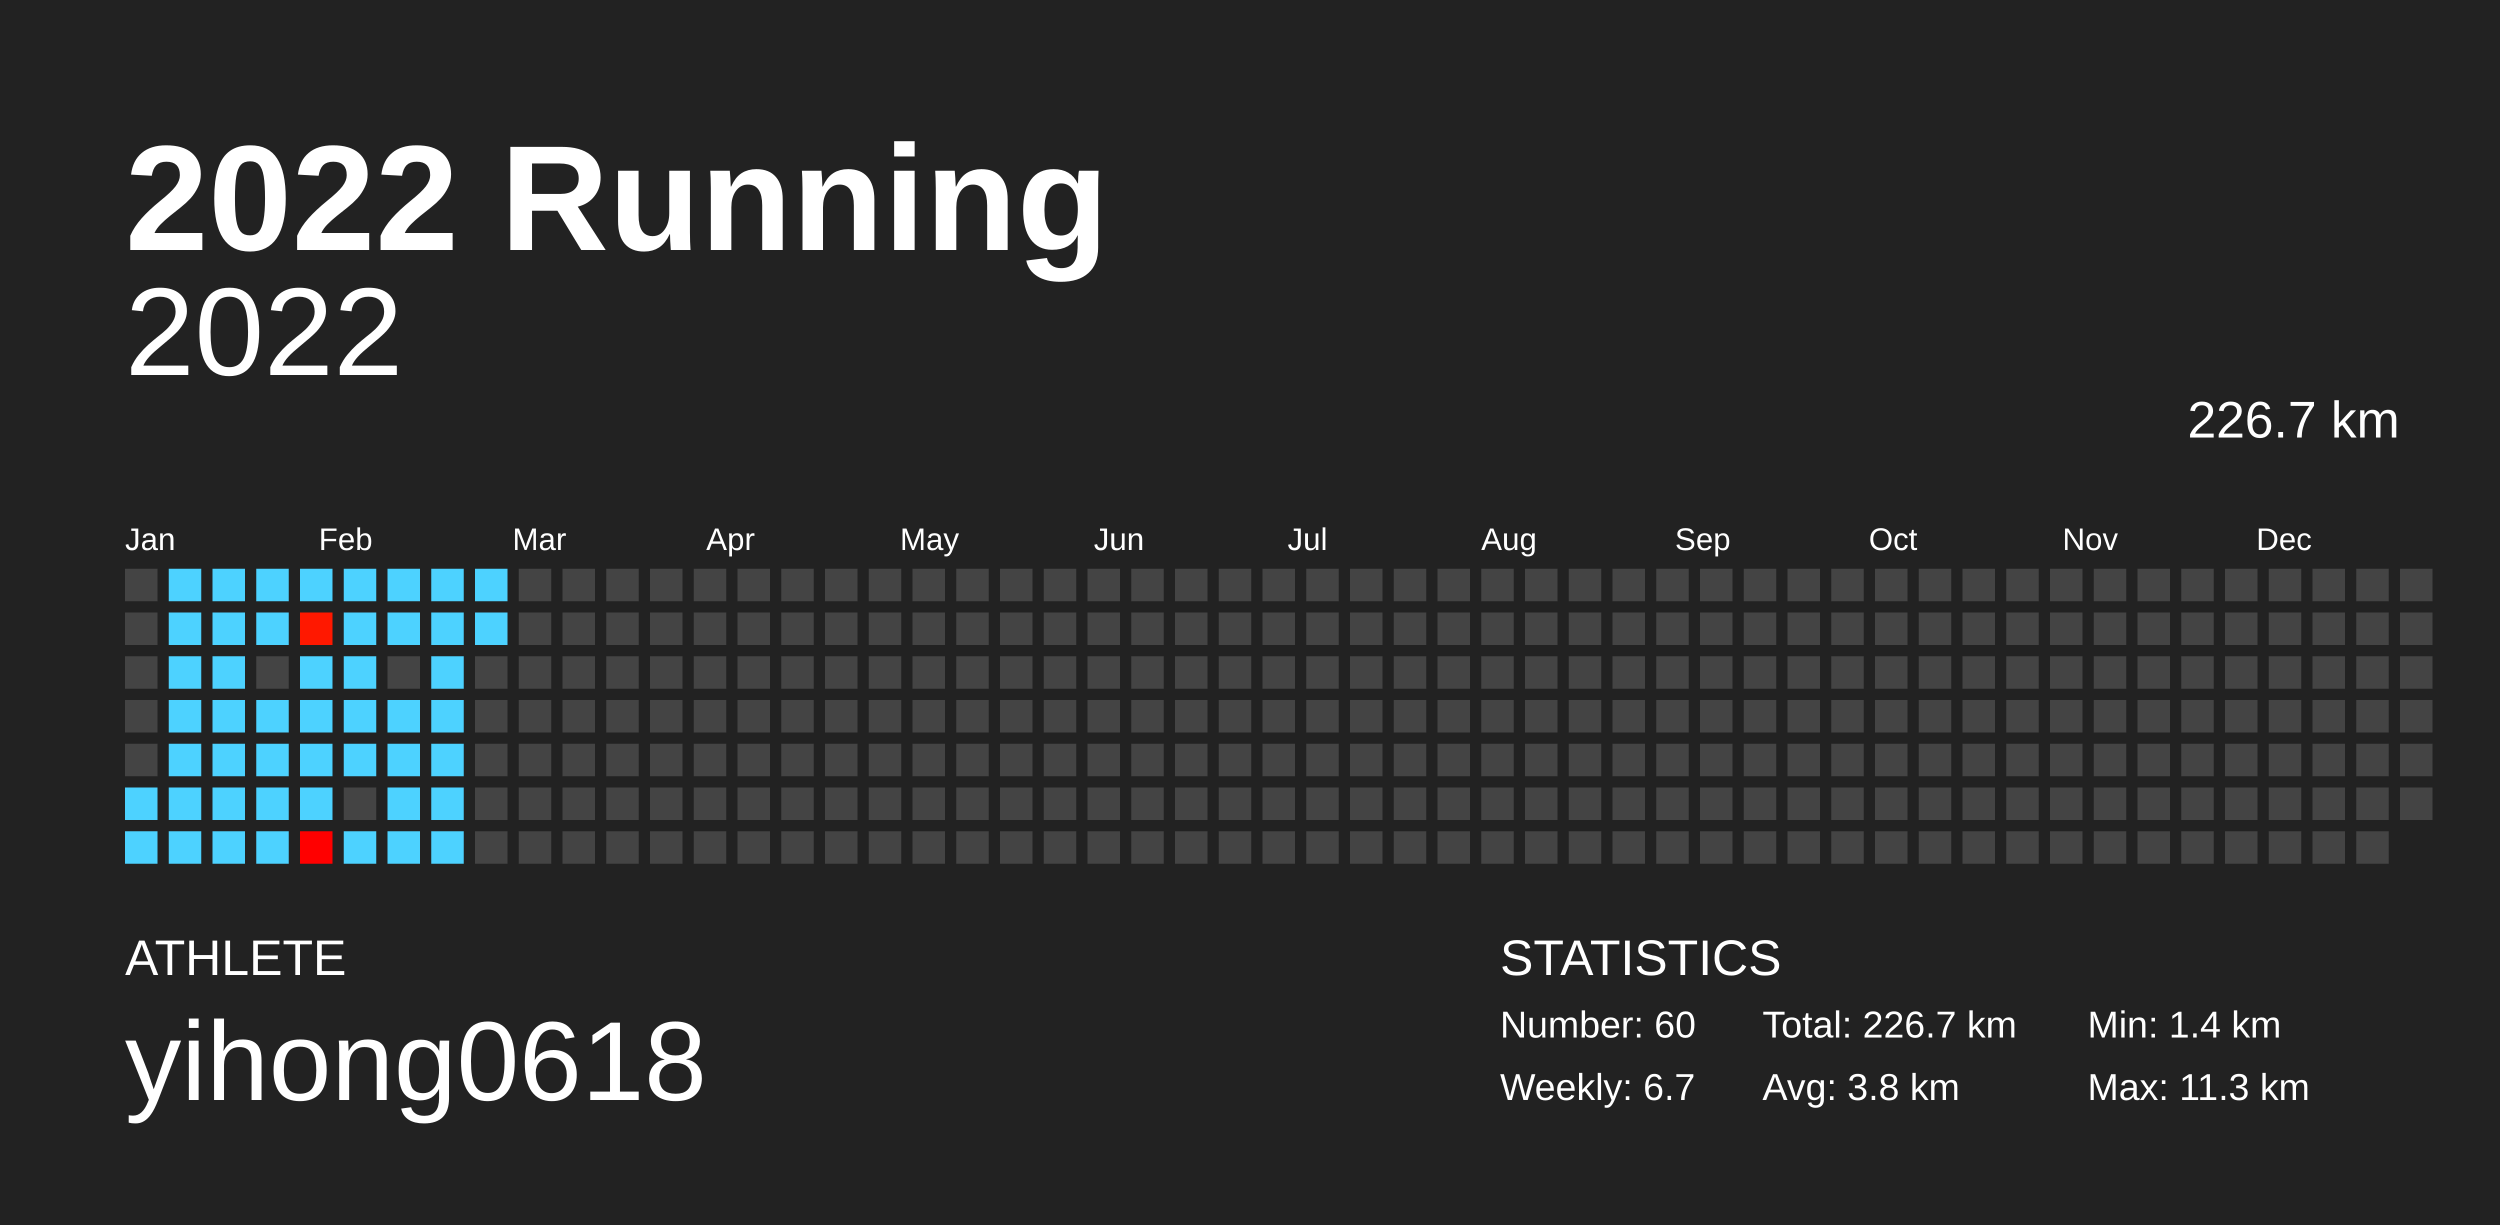
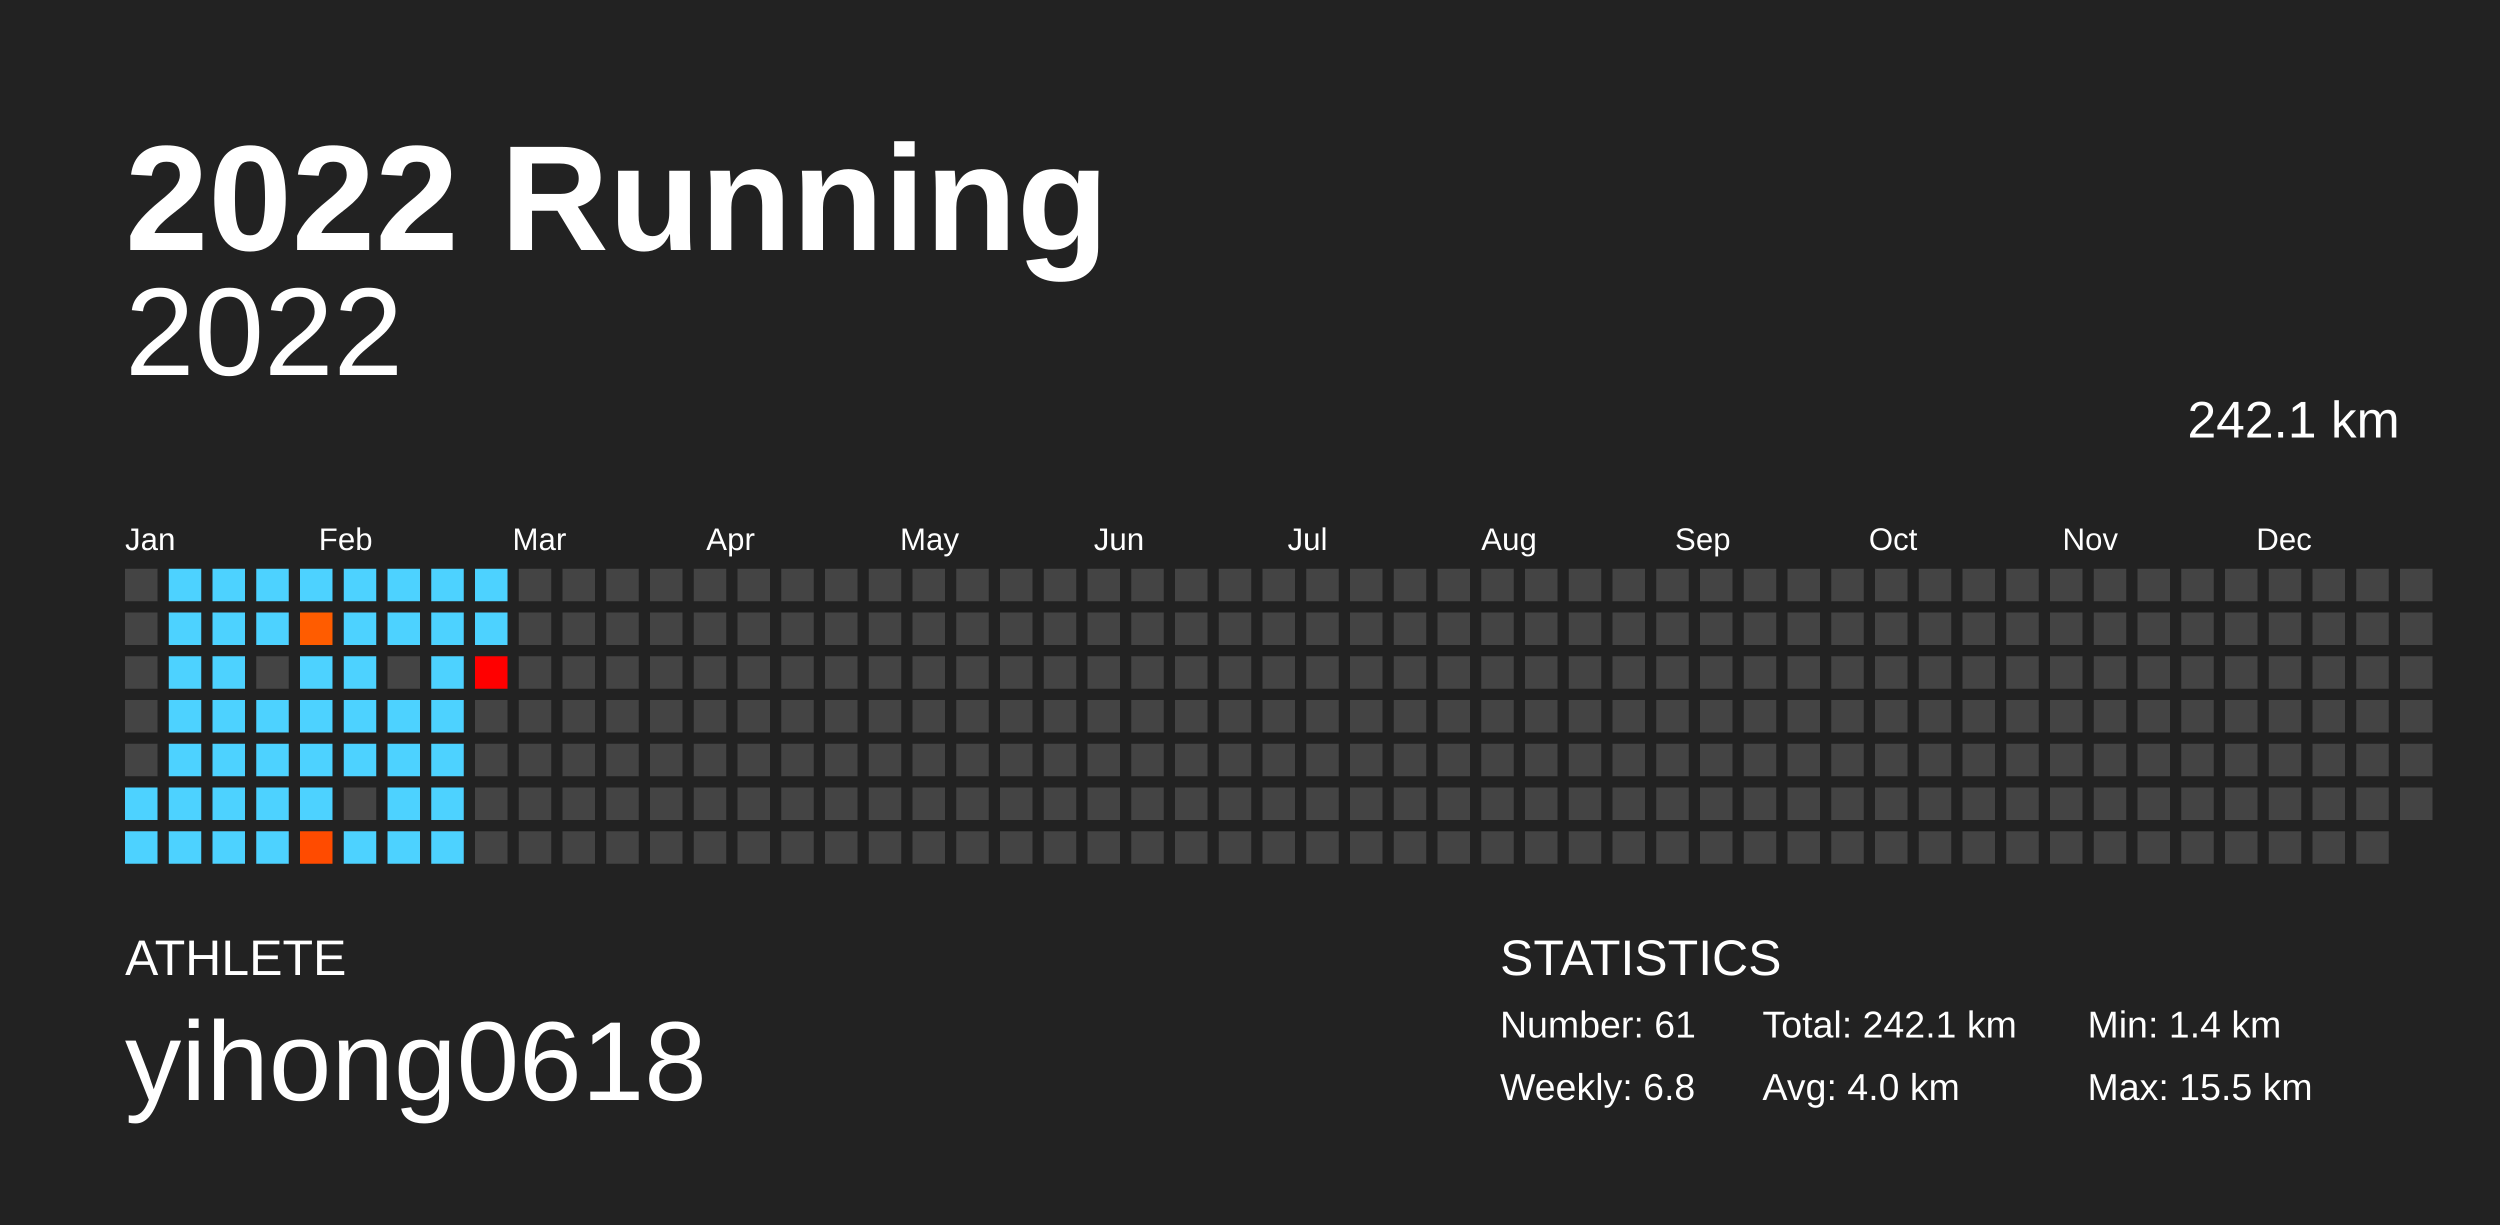
<svg xmlns="http://www.w3.org/2000/svg" baseProfile="full" height="98mm" version="1.1" viewBox="0,0,200,98" width="200mm">
  <defs />
  <rect fill="#222222" height="98" width="200" x="0" y="0" />
  <text fill="#FFFFFF" style="font-size:12px; font-family:Arial; font-weight:bold;" x="10" y="20">2022 Running</text>
  <text fill="#FFFFFF" style="font-size:4px; font-family:Arial" x="10" y="78">ATHLETE</text>
  <text fill="#FFFFFF" style="font-size:9px; font-family:Arial" x="10" y="88">yihong0618</text>
  <text fill="#FFFFFF" style="font-size:4px; font-family:Arial" x="120" y="78">STATISTICS</text>
-   <text fill="#FFFFFF" style="font-size:3px; font-family:Arial" x="120" y="83">Number: 60</text>
-   <text fill="#FFFFFF" style="font-size:3px; font-family:Arial" x="120" y="88">Weekly: 6.7</text>
-   <text fill="#FFFFFF" style="font-size:3px; font-family:Arial" x="141" y="83">Total: 226.7 km</text>
-   <text fill="#FFFFFF" style="font-size:3px; font-family:Arial" x="141" y="88">Avg: 3.8 km</text>
+   <text fill="#FFFFFF" style="font-size:3px; font-family:Arial" x="120" y="83">Number: 61</text>
+   <text fill="#FFFFFF" style="font-size:3px; font-family:Arial" x="120" y="88">Weekly: 6.8</text>
+   <text fill="#FFFFFF" style="font-size:3px; font-family:Arial" x="141" y="83">Total: 242.1 km</text>
+   <text fill="#FFFFFF" style="font-size:3px; font-family:Arial" x="141" y="88">Avg: 4.0 km</text>
  <text fill="#FFFFFF" style="font-size:3px; font-family:Arial" x="167" y="83">Min: 1.4 km</text>
-   <text fill="#FFFFFF" style="font-size:3px; font-family:Arial" x="167" y="88">Max: 11.3 km</text>
+   <text fill="#FFFFFF" style="font-size:3px; font-family:Arial" x="167" y="88">Max: 15.5 km</text>
  <text alignment-baseline="hanging" fill="#FFFFFF" style="font-size:10.0px; font-family:Arial;" x="10" y="30">2022</text>
-   <text alignment-baseline="hanging" fill="#FFFFFF" style="font-size:4.125px; font-family:Arial;" x="175" y="35">226.7 km</text>
+   <text alignment-baseline="hanging" fill="#FFFFFF" style="font-size:4.125px; font-family:Arial;" x="175" y="35">242.1 km</text>
  <text fill="#FFFFFF" style="font-size:2.5px; font-family:Arial" x="10.0" y="44">Jan</text>
  <text fill="#FFFFFF" style="font-size:2.5px; font-family:Arial" x="25.5" y="44">Feb</text>
  <text fill="#FFFFFF" style="font-size:2.5px; font-family:Arial" x="41.0" y="44">Mar</text>
  <text fill="#FFFFFF" style="font-size:2.5px; font-family:Arial" x="56.5" y="44">Apr</text>
  <text fill="#FFFFFF" style="font-size:2.5px; font-family:Arial" x="72.0" y="44">May</text>
  <text fill="#FFFFFF" style="font-size:2.5px; font-family:Arial" x="87.5" y="44">Jun</text>
  <text fill="#FFFFFF" style="font-size:2.5px; font-family:Arial" x="103.0" y="44">Jul</text>
  <text fill="#FFFFFF" style="font-size:2.5px; font-family:Arial" x="118.5" y="44">Aug</text>
  <text fill="#FFFFFF" style="font-size:2.5px; font-family:Arial" x="134.0" y="44">Sep</text>
  <text fill="#FFFFFF" style="font-size:2.5px; font-family:Arial" x="149.5" y="44">Oct</text>
  <text fill="#FFFFFF" style="font-size:2.5px; font-family:Arial" x="165.0" y="44">Nov</text>
  <text fill="#FFFFFF" style="font-size:2.5px; font-family:Arial" x="180.5" y="44">Dec</text>
  <rect fill="#444444" height="2.6" width="2.6" x="10.0" y="45.5" />
  <rect fill="#444444" height="2.6" width="2.6" x="10.0" y="49.0" />
  <rect fill="#444444" height="2.6" width="2.6" x="10.0" y="52.5" />
  <rect fill="#444444" height="2.6" width="2.6" x="10.0" y="56.0" />
  <rect fill="#444444" height="2.6" width="2.6" x="10.0" y="59.5" />
  <rect fill="#4dd2ff" height="2.6" width="2.6" x="10.0" y="63.0" />
  <rect fill="#4dd2ff" height="2.6" width="2.6" x="10.0" y="66.5" />
  <rect fill="#4dd2ff" height="2.6" width="2.6" x="13.5" y="45.5" />
  <rect fill="#4dd2ff" height="2.6" width="2.6" x="13.5" y="49.0" />
  <rect fill="#4dd2ff" height="2.6" width="2.6" x="13.5" y="52.5" />
  <rect fill="#4dd2ff" height="2.6" width="2.6" x="13.5" y="56.0" />
  <rect fill="#4dd2ff" height="2.6" width="2.6" x="13.5" y="59.5" />
  <rect fill="#4dd2ff" height="2.6" width="2.6" x="13.5" y="63.0" />
  <rect fill="#4dd2ff" height="2.6" width="2.6" x="13.5" y="66.5" />
  <rect fill="#4dd2ff" height="2.6" width="2.6" x="17.0" y="45.5" />
  <rect fill="#4dd2ff" height="2.6" width="2.6" x="17.0" y="49.0" />
  <rect fill="#4dd2ff" height="2.6" width="2.6" x="17.0" y="52.5" />
  <rect fill="#4dd2ff" height="2.6" width="2.6" x="17.0" y="56.0" />
  <rect fill="#4dd2ff" height="2.6" width="2.6" x="17.0" y="59.5" />
  <rect fill="#4dd2ff" height="2.6" width="2.6" x="17.0" y="63.0" />
  <rect fill="#4dd2ff" height="2.6" width="2.6" x="17.0" y="66.5" />
  <rect fill="#4dd2ff" height="2.6" width="2.6" x="20.5" y="45.5" />
  <rect fill="#4dd2ff" height="2.6" width="2.6" x="20.5" y="49.0" />
  <rect fill="#444444" height="2.6" width="2.6" x="20.5" y="52.5" />
  <rect fill="#4dd2ff" height="2.6" width="2.6" x="20.5" y="56.0" />
  <rect fill="#4dd2ff" height="2.6" width="2.6" x="20.5" y="59.5" />
  <rect fill="#4dd2ff" height="2.6" width="2.6" x="20.5" y="63.0" />
  <rect fill="#4dd2ff" height="2.6" width="2.6" x="20.5" y="66.5" />
  <rect fill="#4dd2ff" height="2.6" width="2.6" x="24.0" y="45.5" />
-   <rect fill="#ff1800" height="2.6" width="2.6" x="24.0" y="49.0" />
+   <rect fill="#ff5c00" height="2.6" width="2.6" x="24.0" y="49.0" />
  <rect fill="#4dd2ff" height="2.6" width="2.6" x="24.0" y="52.5" />
  <rect fill="#4dd2ff" height="2.6" width="2.6" x="24.0" y="56.0" />
  <rect fill="#4dd2ff" height="2.6" width="2.6" x="24.0" y="59.5" />
  <rect fill="#4dd2ff" height="2.6" width="2.6" x="24.0" y="63.0" />
-   <rect fill="#ff0000" height="2.6" width="2.6" x="24.0" y="66.5" />
+   <rect fill="#ff4b00" height="2.6" width="2.6" x="24.0" y="66.5" />
  <rect fill="#4dd2ff" height="2.6" width="2.6" x="27.5" y="45.5" />
  <rect fill="#4dd2ff" height="2.6" width="2.6" x="27.5" y="49.0" />
  <rect fill="#4dd2ff" height="2.6" width="2.6" x="27.5" y="52.5" />
  <rect fill="#4dd2ff" height="2.6" width="2.6" x="27.5" y="56.0" />
  <rect fill="#4dd2ff" height="2.6" width="2.6" x="27.5" y="59.5" />
  <rect fill="#444444" height="2.6" width="2.6" x="27.5" y="63.0" />
  <rect fill="#4dd2ff" height="2.6" width="2.6" x="27.5" y="66.5" />
  <rect fill="#4dd2ff" height="2.6" width="2.6" x="31.0" y="45.5" />
  <rect fill="#4dd2ff" height="2.6" width="2.6" x="31.0" y="49.0" />
  <rect fill="#444444" height="2.6" width="2.6" x="31.0" y="52.5" />
  <rect fill="#4dd2ff" height="2.6" width="2.6" x="31.0" y="56.0" />
  <rect fill="#4dd2ff" height="2.6" width="2.6" x="31.0" y="59.5" />
  <rect fill="#4dd2ff" height="2.6" width="2.6" x="31.0" y="63.0" />
  <rect fill="#4dd2ff" height="2.6" width="2.6" x="31.0" y="66.5" />
  <rect fill="#4dd2ff" height="2.6" width="2.6" x="34.5" y="45.5" />
  <rect fill="#4dd2ff" height="2.6" width="2.6" x="34.5" y="49.0" />
  <rect fill="#4dd2ff" height="2.6" width="2.6" x="34.5" y="52.5" />
  <rect fill="#4dd2ff" height="2.6" width="2.6" x="34.5" y="56.0" />
  <rect fill="#4dd2ff" height="2.6" width="2.6" x="34.5" y="59.5" />
  <rect fill="#4dd2ff" height="2.6" width="2.6" x="34.5" y="63.0" />
  <rect fill="#4dd2ff" height="2.6" width="2.6" x="34.5" y="66.5" />
  <rect fill="#4dd2ff" height="2.6" width="2.6" x="38.0" y="45.5" />
  <rect fill="#4dd2ff" height="2.6" width="2.6" x="38.0" y="49.0" />
-   <rect fill="#444444" height="2.6" width="2.6" x="38.0" y="52.5" />
+   <rect fill="#ff0000" height="2.6" width="2.6" x="38.0" y="52.5" />
  <rect fill="#444444" height="2.6" width="2.6" x="38.0" y="56.0" />
  <rect fill="#444444" height="2.6" width="2.6" x="38.0" y="59.5" />
  <rect fill="#444444" height="2.6" width="2.6" x="38.0" y="63.0" />
  <rect fill="#444444" height="2.6" width="2.6" x="38.0" y="66.5" />
  <rect fill="#444444" height="2.6" width="2.6" x="41.5" y="45.5" />
  <rect fill="#444444" height="2.6" width="2.6" x="41.5" y="49.0" />
  <rect fill="#444444" height="2.6" width="2.6" x="41.5" y="52.5" />
  <rect fill="#444444" height="2.6" width="2.6" x="41.5" y="56.0" />
  <rect fill="#444444" height="2.6" width="2.6" x="41.5" y="59.5" />
  <rect fill="#444444" height="2.6" width="2.6" x="41.5" y="63.0" />
  <rect fill="#444444" height="2.6" width="2.6" x="41.5" y="66.5" />
  <rect fill="#444444" height="2.6" width="2.6" x="45.0" y="45.5" />
  <rect fill="#444444" height="2.6" width="2.6" x="45.0" y="49.0" />
  <rect fill="#444444" height="2.6" width="2.6" x="45.0" y="52.5" />
  <rect fill="#444444" height="2.6" width="2.6" x="45.0" y="56.0" />
  <rect fill="#444444" height="2.6" width="2.6" x="45.0" y="59.5" />
  <rect fill="#444444" height="2.6" width="2.6" x="45.0" y="63.0" />
  <rect fill="#444444" height="2.6" width="2.6" x="45.0" y="66.5" />
  <rect fill="#444444" height="2.6" width="2.6" x="48.5" y="45.5" />
  <rect fill="#444444" height="2.6" width="2.6" x="48.5" y="49.0" />
  <rect fill="#444444" height="2.6" width="2.6" x="48.5" y="52.5" />
  <rect fill="#444444" height="2.6" width="2.6" x="48.5" y="56.0" />
  <rect fill="#444444" height="2.6" width="2.6" x="48.5" y="59.5" />
  <rect fill="#444444" height="2.6" width="2.6" x="48.5" y="63.0" />
  <rect fill="#444444" height="2.6" width="2.6" x="48.5" y="66.5" />
  <rect fill="#444444" height="2.6" width="2.6" x="52.0" y="45.5" />
  <rect fill="#444444" height="2.6" width="2.6" x="52.0" y="49.0" />
  <rect fill="#444444" height="2.6" width="2.6" x="52.0" y="52.5" />
  <rect fill="#444444" height="2.6" width="2.6" x="52.0" y="56.0" />
  <rect fill="#444444" height="2.6" width="2.6" x="52.0" y="59.5" />
  <rect fill="#444444" height="2.6" width="2.6" x="52.0" y="63.0" />
  <rect fill="#444444" height="2.6" width="2.6" x="52.0" y="66.5" />
  <rect fill="#444444" height="2.6" width="2.6" x="55.5" y="45.5" />
  <rect fill="#444444" height="2.6" width="2.6" x="55.5" y="49.0" />
  <rect fill="#444444" height="2.6" width="2.6" x="55.5" y="52.5" />
  <rect fill="#444444" height="2.6" width="2.6" x="55.5" y="56.0" />
  <rect fill="#444444" height="2.6" width="2.6" x="55.5" y="59.5" />
  <rect fill="#444444" height="2.6" width="2.6" x="55.5" y="63.0" />
  <rect fill="#444444" height="2.6" width="2.6" x="55.5" y="66.5" />
  <rect fill="#444444" height="2.6" width="2.6" x="59.0" y="45.5" />
  <rect fill="#444444" height="2.6" width="2.6" x="59.0" y="49.0" />
  <rect fill="#444444" height="2.6" width="2.6" x="59.0" y="52.5" />
  <rect fill="#444444" height="2.6" width="2.6" x="59.0" y="56.0" />
  <rect fill="#444444" height="2.6" width="2.6" x="59.0" y="59.5" />
  <rect fill="#444444" height="2.6" width="2.6" x="59.0" y="63.0" />
  <rect fill="#444444" height="2.6" width="2.6" x="59.0" y="66.5" />
  <rect fill="#444444" height="2.6" width="2.6" x="62.5" y="45.5" />
  <rect fill="#444444" height="2.6" width="2.6" x="62.5" y="49.0" />
  <rect fill="#444444" height="2.6" width="2.6" x="62.5" y="52.5" />
  <rect fill="#444444" height="2.6" width="2.6" x="62.5" y="56.0" />
  <rect fill="#444444" height="2.6" width="2.6" x="62.5" y="59.5" />
  <rect fill="#444444" height="2.6" width="2.6" x="62.5" y="63.0" />
  <rect fill="#444444" height="2.6" width="2.6" x="62.5" y="66.5" />
  <rect fill="#444444" height="2.6" width="2.6" x="66.0" y="45.5" />
  <rect fill="#444444" height="2.6" width="2.6" x="66.0" y="49.0" />
  <rect fill="#444444" height="2.6" width="2.6" x="66.0" y="52.5" />
  <rect fill="#444444" height="2.6" width="2.6" x="66.0" y="56.0" />
  <rect fill="#444444" height="2.6" width="2.6" x="66.0" y="59.5" />
  <rect fill="#444444" height="2.6" width="2.6" x="66.0" y="63.0" />
  <rect fill="#444444" height="2.6" width="2.6" x="66.0" y="66.5" />
  <rect fill="#444444" height="2.6" width="2.6" x="69.5" y="45.5" />
  <rect fill="#444444" height="2.6" width="2.6" x="69.5" y="49.0" />
  <rect fill="#444444" height="2.6" width="2.6" x="69.5" y="52.5" />
  <rect fill="#444444" height="2.6" width="2.6" x="69.5" y="56.0" />
  <rect fill="#444444" height="2.6" width="2.6" x="69.5" y="59.5" />
  <rect fill="#444444" height="2.6" width="2.6" x="69.5" y="63.0" />
  <rect fill="#444444" height="2.6" width="2.6" x="69.5" y="66.5" />
  <rect fill="#444444" height="2.6" width="2.6" x="73.0" y="45.5" />
  <rect fill="#444444" height="2.6" width="2.6" x="73.0" y="49.0" />
  <rect fill="#444444" height="2.6" width="2.6" x="73.0" y="52.5" />
  <rect fill="#444444" height="2.6" width="2.6" x="73.0" y="56.0" />
  <rect fill="#444444" height="2.6" width="2.6" x="73.0" y="59.5" />
  <rect fill="#444444" height="2.6" width="2.6" x="73.0" y="63.0" />
  <rect fill="#444444" height="2.6" width="2.6" x="73.0" y="66.5" />
  <rect fill="#444444" height="2.6" width="2.6" x="76.5" y="45.5" />
  <rect fill="#444444" height="2.6" width="2.6" x="76.5" y="49.0" />
  <rect fill="#444444" height="2.6" width="2.6" x="76.5" y="52.5" />
  <rect fill="#444444" height="2.6" width="2.6" x="76.5" y="56.0" />
  <rect fill="#444444" height="2.6" width="2.6" x="76.5" y="59.5" />
  <rect fill="#444444" height="2.6" width="2.6" x="76.5" y="63.0" />
  <rect fill="#444444" height="2.6" width="2.6" x="76.5" y="66.5" />
  <rect fill="#444444" height="2.6" width="2.6" x="80.0" y="45.5" />
  <rect fill="#444444" height="2.6" width="2.6" x="80.0" y="49.0" />
  <rect fill="#444444" height="2.6" width="2.6" x="80.0" y="52.5" />
  <rect fill="#444444" height="2.6" width="2.6" x="80.0" y="56.0" />
  <rect fill="#444444" height="2.6" width="2.6" x="80.0" y="59.5" />
  <rect fill="#444444" height="2.6" width="2.6" x="80.0" y="63.0" />
  <rect fill="#444444" height="2.6" width="2.6" x="80.0" y="66.5" />
  <rect fill="#444444" height="2.6" width="2.6" x="83.5" y="45.5" />
  <rect fill="#444444" height="2.6" width="2.6" x="83.5" y="49.0" />
  <rect fill="#444444" height="2.6" width="2.6" x="83.5" y="52.5" />
  <rect fill="#444444" height="2.6" width="2.6" x="83.5" y="56.0" />
  <rect fill="#444444" height="2.6" width="2.6" x="83.5" y="59.5" />
  <rect fill="#444444" height="2.6" width="2.6" x="83.5" y="63.0" />
  <rect fill="#444444" height="2.6" width="2.6" x="83.5" y="66.5" />
  <rect fill="#444444" height="2.6" width="2.6" x="87.0" y="45.5" />
  <rect fill="#444444" height="2.6" width="2.6" x="87.0" y="49.0" />
  <rect fill="#444444" height="2.6" width="2.6" x="87.0" y="52.5" />
  <rect fill="#444444" height="2.6" width="2.6" x="87.0" y="56.0" />
  <rect fill="#444444" height="2.6" width="2.6" x="87.0" y="59.5" />
  <rect fill="#444444" height="2.6" width="2.6" x="87.0" y="63.0" />
  <rect fill="#444444" height="2.6" width="2.6" x="87.0" y="66.5" />
  <rect fill="#444444" height="2.6" width="2.6" x="90.5" y="45.5" />
  <rect fill="#444444" height="2.6" width="2.6" x="90.5" y="49.0" />
  <rect fill="#444444" height="2.6" width="2.6" x="90.5" y="52.5" />
  <rect fill="#444444" height="2.6" width="2.6" x="90.5" y="56.0" />
  <rect fill="#444444" height="2.6" width="2.6" x="90.5" y="59.5" />
  <rect fill="#444444" height="2.6" width="2.6" x="90.5" y="63.0" />
  <rect fill="#444444" height="2.6" width="2.6" x="90.5" y="66.5" />
  <rect fill="#444444" height="2.6" width="2.6" x="94.0" y="45.5" />
  <rect fill="#444444" height="2.6" width="2.6" x="94.0" y="49.0" />
  <rect fill="#444444" height="2.6" width="2.6" x="94.0" y="52.5" />
  <rect fill="#444444" height="2.6" width="2.6" x="94.0" y="56.0" />
  <rect fill="#444444" height="2.6" width="2.6" x="94.0" y="59.5" />
  <rect fill="#444444" height="2.6" width="2.6" x="94.0" y="63.0" />
  <rect fill="#444444" height="2.6" width="2.6" x="94.0" y="66.5" />
  <rect fill="#444444" height="2.6" width="2.6" x="97.5" y="45.5" />
  <rect fill="#444444" height="2.6" width="2.6" x="97.5" y="49.0" />
  <rect fill="#444444" height="2.6" width="2.6" x="97.5" y="52.5" />
  <rect fill="#444444" height="2.6" width="2.6" x="97.5" y="56.0" />
  <rect fill="#444444" height="2.6" width="2.6" x="97.5" y="59.5" />
  <rect fill="#444444" height="2.6" width="2.6" x="97.5" y="63.0" />
  <rect fill="#444444" height="2.6" width="2.6" x="97.5" y="66.5" />
  <rect fill="#444444" height="2.6" width="2.6" x="101.0" y="45.5" />
  <rect fill="#444444" height="2.6" width="2.6" x="101.0" y="49.0" />
  <rect fill="#444444" height="2.6" width="2.6" x="101.0" y="52.5" />
  <rect fill="#444444" height="2.6" width="2.6" x="101.0" y="56.0" />
  <rect fill="#444444" height="2.6" width="2.6" x="101.0" y="59.5" />
  <rect fill="#444444" height="2.6" width="2.6" x="101.0" y="63.0" />
  <rect fill="#444444" height="2.6" width="2.6" x="101.0" y="66.5" />
  <rect fill="#444444" height="2.6" width="2.6" x="104.5" y="45.5" />
  <rect fill="#444444" height="2.6" width="2.6" x="104.5" y="49.0" />
  <rect fill="#444444" height="2.6" width="2.6" x="104.5" y="52.5" />
  <rect fill="#444444" height="2.6" width="2.6" x="104.5" y="56.0" />
  <rect fill="#444444" height="2.6" width="2.6" x="104.5" y="59.5" />
  <rect fill="#444444" height="2.6" width="2.6" x="104.5" y="63.0" />
  <rect fill="#444444" height="2.6" width="2.6" x="104.5" y="66.5" />
  <rect fill="#444444" height="2.6" width="2.6" x="108.0" y="45.5" />
  <rect fill="#444444" height="2.6" width="2.6" x="108.0" y="49.0" />
  <rect fill="#444444" height="2.6" width="2.6" x="108.0" y="52.5" />
  <rect fill="#444444" height="2.6" width="2.6" x="108.0" y="56.0" />
  <rect fill="#444444" height="2.6" width="2.6" x="108.0" y="59.5" />
  <rect fill="#444444" height="2.6" width="2.6" x="108.0" y="63.0" />
  <rect fill="#444444" height="2.6" width="2.6" x="108.0" y="66.5" />
  <rect fill="#444444" height="2.6" width="2.6" x="111.5" y="45.5" />
  <rect fill="#444444" height="2.6" width="2.6" x="111.5" y="49.0" />
  <rect fill="#444444" height="2.6" width="2.6" x="111.5" y="52.5" />
  <rect fill="#444444" height="2.6" width="2.6" x="111.5" y="56.0" />
  <rect fill="#444444" height="2.6" width="2.6" x="111.5" y="59.5" />
  <rect fill="#444444" height="2.6" width="2.6" x="111.5" y="63.0" />
  <rect fill="#444444" height="2.6" width="2.6" x="111.5" y="66.5" />
  <rect fill="#444444" height="2.6" width="2.6" x="115.0" y="45.5" />
  <rect fill="#444444" height="2.6" width="2.6" x="115.0" y="49.0" />
  <rect fill="#444444" height="2.6" width="2.6" x="115.0" y="52.5" />
  <rect fill="#444444" height="2.6" width="2.6" x="115.0" y="56.0" />
  <rect fill="#444444" height="2.6" width="2.6" x="115.0" y="59.5" />
  <rect fill="#444444" height="2.6" width="2.6" x="115.0" y="63.0" />
  <rect fill="#444444" height="2.6" width="2.6" x="115.0" y="66.5" />
  <rect fill="#444444" height="2.6" width="2.6" x="118.5" y="45.5" />
  <rect fill="#444444" height="2.6" width="2.6" x="118.5" y="49.0" />
  <rect fill="#444444" height="2.6" width="2.6" x="118.5" y="52.5" />
  <rect fill="#444444" height="2.6" width="2.6" x="118.5" y="56.0" />
  <rect fill="#444444" height="2.6" width="2.6" x="118.5" y="59.5" />
  <rect fill="#444444" height="2.6" width="2.6" x="118.5" y="63.0" />
  <rect fill="#444444" height="2.6" width="2.6" x="118.5" y="66.5" />
  <rect fill="#444444" height="2.6" width="2.6" x="122.0" y="45.5" />
  <rect fill="#444444" height="2.6" width="2.6" x="122.0" y="49.0" />
  <rect fill="#444444" height="2.6" width="2.6" x="122.0" y="52.5" />
  <rect fill="#444444" height="2.6" width="2.6" x="122.0" y="56.0" />
  <rect fill="#444444" height="2.6" width="2.6" x="122.0" y="59.5" />
  <rect fill="#444444" height="2.6" width="2.6" x="122.0" y="63.0" />
  <rect fill="#444444" height="2.6" width="2.6" x="122.0" y="66.5" />
  <rect fill="#444444" height="2.6" width="2.6" x="125.5" y="45.5" />
  <rect fill="#444444" height="2.6" width="2.6" x="125.5" y="49.0" />
  <rect fill="#444444" height="2.6" width="2.6" x="125.5" y="52.5" />
  <rect fill="#444444" height="2.6" width="2.6" x="125.5" y="56.0" />
  <rect fill="#444444" height="2.6" width="2.6" x="125.5" y="59.5" />
  <rect fill="#444444" height="2.6" width="2.6" x="125.5" y="63.0" />
  <rect fill="#444444" height="2.6" width="2.6" x="125.5" y="66.5" />
  <rect fill="#444444" height="2.6" width="2.6" x="129.0" y="45.5" />
  <rect fill="#444444" height="2.6" width="2.6" x="129.0" y="49.0" />
  <rect fill="#444444" height="2.6" width="2.6" x="129.0" y="52.5" />
  <rect fill="#444444" height="2.6" width="2.6" x="129.0" y="56.0" />
  <rect fill="#444444" height="2.6" width="2.6" x="129.0" y="59.5" />
  <rect fill="#444444" height="2.6" width="2.6" x="129.0" y="63.0" />
  <rect fill="#444444" height="2.6" width="2.6" x="129.0" y="66.5" />
  <rect fill="#444444" height="2.6" width="2.6" x="132.5" y="45.5" />
  <rect fill="#444444" height="2.6" width="2.6" x="132.5" y="49.0" />
  <rect fill="#444444" height="2.6" width="2.6" x="132.5" y="52.5" />
  <rect fill="#444444" height="2.6" width="2.6" x="132.5" y="56.0" />
  <rect fill="#444444" height="2.6" width="2.6" x="132.5" y="59.5" />
  <rect fill="#444444" height="2.6" width="2.6" x="132.5" y="63.0" />
  <rect fill="#444444" height="2.6" width="2.6" x="132.5" y="66.5" />
  <rect fill="#444444" height="2.6" width="2.6" x="136.0" y="45.5" />
  <rect fill="#444444" height="2.6" width="2.6" x="136.0" y="49.0" />
  <rect fill="#444444" height="2.6" width="2.6" x="136.0" y="52.5" />
  <rect fill="#444444" height="2.6" width="2.6" x="136.0" y="56.0" />
  <rect fill="#444444" height="2.6" width="2.6" x="136.0" y="59.5" />
  <rect fill="#444444" height="2.6" width="2.6" x="136.0" y="63.0" />
  <rect fill="#444444" height="2.6" width="2.6" x="136.0" y="66.5" />
  <rect fill="#444444" height="2.6" width="2.6" x="139.5" y="45.5" />
  <rect fill="#444444" height="2.6" width="2.6" x="139.5" y="49.0" />
  <rect fill="#444444" height="2.6" width="2.6" x="139.5" y="52.5" />
  <rect fill="#444444" height="2.6" width="2.6" x="139.5" y="56.0" />
  <rect fill="#444444" height="2.6" width="2.6" x="139.5" y="59.5" />
  <rect fill="#444444" height="2.6" width="2.6" x="139.5" y="63.0" />
  <rect fill="#444444" height="2.6" width="2.6" x="139.5" y="66.5" />
  <rect fill="#444444" height="2.6" width="2.6" x="143.0" y="45.5" />
  <rect fill="#444444" height="2.6" width="2.6" x="143.0" y="49.0" />
  <rect fill="#444444" height="2.6" width="2.6" x="143.0" y="52.5" />
  <rect fill="#444444" height="2.6" width="2.6" x="143.0" y="56.0" />
  <rect fill="#444444" height="2.6" width="2.6" x="143.0" y="59.5" />
  <rect fill="#444444" height="2.6" width="2.6" x="143.0" y="63.0" />
  <rect fill="#444444" height="2.6" width="2.6" x="143.0" y="66.5" />
  <rect fill="#444444" height="2.6" width="2.6" x="146.5" y="45.5" />
  <rect fill="#444444" height="2.6" width="2.6" x="146.5" y="49.0" />
  <rect fill="#444444" height="2.6" width="2.6" x="146.5" y="52.5" />
  <rect fill="#444444" height="2.6" width="2.6" x="146.5" y="56.0" />
  <rect fill="#444444" height="2.6" width="2.6" x="146.5" y="59.5" />
  <rect fill="#444444" height="2.6" width="2.6" x="146.5" y="63.0" />
  <rect fill="#444444" height="2.6" width="2.6" x="146.5" y="66.5" />
  <rect fill="#444444" height="2.6" width="2.6" x="150.0" y="45.5" />
  <rect fill="#444444" height="2.6" width="2.6" x="150.0" y="49.0" />
  <rect fill="#444444" height="2.6" width="2.6" x="150.0" y="52.5" />
  <rect fill="#444444" height="2.6" width="2.6" x="150.0" y="56.0" />
  <rect fill="#444444" height="2.6" width="2.6" x="150.0" y="59.5" />
  <rect fill="#444444" height="2.6" width="2.6" x="150.0" y="63.0" />
  <rect fill="#444444" height="2.6" width="2.6" x="150.0" y="66.5" />
  <rect fill="#444444" height="2.6" width="2.6" x="153.5" y="45.5" />
  <rect fill="#444444" height="2.6" width="2.6" x="153.5" y="49.0" />
  <rect fill="#444444" height="2.6" width="2.6" x="153.5" y="52.5" />
  <rect fill="#444444" height="2.6" width="2.6" x="153.5" y="56.0" />
  <rect fill="#444444" height="2.6" width="2.6" x="153.5" y="59.5" />
  <rect fill="#444444" height="2.6" width="2.6" x="153.5" y="63.0" />
  <rect fill="#444444" height="2.6" width="2.6" x="153.5" y="66.5" />
  <rect fill="#444444" height="2.6" width="2.6" x="157.0" y="45.5" />
  <rect fill="#444444" height="2.6" width="2.6" x="157.0" y="49.0" />
  <rect fill="#444444" height="2.6" width="2.6" x="157.0" y="52.5" />
  <rect fill="#444444" height="2.6" width="2.6" x="157.0" y="56.0" />
  <rect fill="#444444" height="2.6" width="2.6" x="157.0" y="59.5" />
  <rect fill="#444444" height="2.6" width="2.6" x="157.0" y="63.0" />
  <rect fill="#444444" height="2.6" width="2.6" x="157.0" y="66.5" />
  <rect fill="#444444" height="2.6" width="2.6" x="160.5" y="45.5" />
  <rect fill="#444444" height="2.6" width="2.6" x="160.5" y="49.0" />
  <rect fill="#444444" height="2.6" width="2.6" x="160.5" y="52.5" />
  <rect fill="#444444" height="2.6" width="2.6" x="160.5" y="56.0" />
  <rect fill="#444444" height="2.6" width="2.6" x="160.5" y="59.5" />
  <rect fill="#444444" height="2.6" width="2.6" x="160.5" y="63.0" />
  <rect fill="#444444" height="2.6" width="2.6" x="160.5" y="66.5" />
  <rect fill="#444444" height="2.6" width="2.6" x="164.0" y="45.5" />
  <rect fill="#444444" height="2.6" width="2.6" x="164.0" y="49.0" />
  <rect fill="#444444" height="2.6" width="2.6" x="164.0" y="52.5" />
  <rect fill="#444444" height="2.6" width="2.6" x="164.0" y="56.0" />
  <rect fill="#444444" height="2.6" width="2.6" x="164.0" y="59.5" />
  <rect fill="#444444" height="2.6" width="2.6" x="164.0" y="63.0" />
  <rect fill="#444444" height="2.6" width="2.6" x="164.0" y="66.5" />
  <rect fill="#444444" height="2.6" width="2.6" x="167.5" y="45.5" />
  <rect fill="#444444" height="2.6" width="2.6" x="167.5" y="49.0" />
  <rect fill="#444444" height="2.6" width="2.6" x="167.5" y="52.5" />
  <rect fill="#444444" height="2.6" width="2.6" x="167.5" y="56.0" />
  <rect fill="#444444" height="2.6" width="2.6" x="167.5" y="59.5" />
  <rect fill="#444444" height="2.6" width="2.6" x="167.5" y="63.0" />
  <rect fill="#444444" height="2.6" width="2.6" x="167.5" y="66.5" />
  <rect fill="#444444" height="2.6" width="2.6" x="171.0" y="45.5" />
  <rect fill="#444444" height="2.6" width="2.6" x="171.0" y="49.0" />
  <rect fill="#444444" height="2.6" width="2.6" x="171.0" y="52.5" />
  <rect fill="#444444" height="2.6" width="2.6" x="171.0" y="56.0" />
  <rect fill="#444444" height="2.6" width="2.6" x="171.0" y="59.5" />
  <rect fill="#444444" height="2.6" width="2.6" x="171.0" y="63.0" />
  <rect fill="#444444" height="2.6" width="2.6" x="171.0" y="66.5" />
  <rect fill="#444444" height="2.6" width="2.6" x="174.5" y="45.5" />
  <rect fill="#444444" height="2.6" width="2.6" x="174.5" y="49.0" />
  <rect fill="#444444" height="2.6" width="2.6" x="174.5" y="52.5" />
  <rect fill="#444444" height="2.6" width="2.6" x="174.5" y="56.0" />
  <rect fill="#444444" height="2.6" width="2.6" x="174.5" y="59.5" />
  <rect fill="#444444" height="2.6" width="2.6" x="174.5" y="63.0" />
  <rect fill="#444444" height="2.6" width="2.6" x="174.5" y="66.5" />
  <rect fill="#444444" height="2.6" width="2.6" x="178.0" y="45.5" />
  <rect fill="#444444" height="2.6" width="2.6" x="178.0" y="49.0" />
  <rect fill="#444444" height="2.6" width="2.6" x="178.0" y="52.5" />
  <rect fill="#444444" height="2.6" width="2.6" x="178.0" y="56.0" />
  <rect fill="#444444" height="2.6" width="2.6" x="178.0" y="59.5" />
  <rect fill="#444444" height="2.6" width="2.6" x="178.0" y="63.0" />
  <rect fill="#444444" height="2.6" width="2.6" x="178.0" y="66.5" />
  <rect fill="#444444" height="2.6" width="2.6" x="181.5" y="45.5" />
  <rect fill="#444444" height="2.6" width="2.6" x="181.5" y="49.0" />
  <rect fill="#444444" height="2.6" width="2.6" x="181.5" y="52.5" />
  <rect fill="#444444" height="2.6" width="2.6" x="181.5" y="56.0" />
  <rect fill="#444444" height="2.6" width="2.6" x="181.5" y="59.5" />
  <rect fill="#444444" height="2.6" width="2.6" x="181.5" y="63.0" />
  <rect fill="#444444" height="2.6" width="2.6" x="181.5" y="66.5" />
  <rect fill="#444444" height="2.6" width="2.6" x="185.0" y="45.5" />
  <rect fill="#444444" height="2.6" width="2.6" x="185.0" y="49.0" />
  <rect fill="#444444" height="2.6" width="2.6" x="185.0" y="52.5" />
  <rect fill="#444444" height="2.6" width="2.6" x="185.0" y="56.0" />
  <rect fill="#444444" height="2.6" width="2.6" x="185.0" y="59.5" />
  <rect fill="#444444" height="2.6" width="2.6" x="185.0" y="63.0" />
  <rect fill="#444444" height="2.6" width="2.6" x="185.0" y="66.5" />
  <rect fill="#444444" height="2.6" width="2.6" x="188.5" y="45.5" />
  <rect fill="#444444" height="2.6" width="2.6" x="188.5" y="49.0" />
  <rect fill="#444444" height="2.6" width="2.6" x="188.5" y="52.5" />
  <rect fill="#444444" height="2.6" width="2.6" x="188.5" y="56.0" />
  <rect fill="#444444" height="2.6" width="2.6" x="188.5" y="59.5" />
  <rect fill="#444444" height="2.6" width="2.6" x="188.5" y="63.0" />
  <rect fill="#444444" height="2.6" width="2.6" x="188.5" y="66.5" />
  <rect fill="#444444" height="2.6" width="2.6" x="192.0" y="45.5" />
  <rect fill="#444444" height="2.6" width="2.6" x="192.0" y="49.0" />
  <rect fill="#444444" height="2.6" width="2.6" x="192.0" y="52.5" />
  <rect fill="#444444" height="2.6" width="2.6" x="192.0" y="56.0" />
  <rect fill="#444444" height="2.6" width="2.6" x="192.0" y="59.5" />
  <rect fill="#444444" height="2.6" width="2.6" x="192.0" y="63.0" />
</svg>
